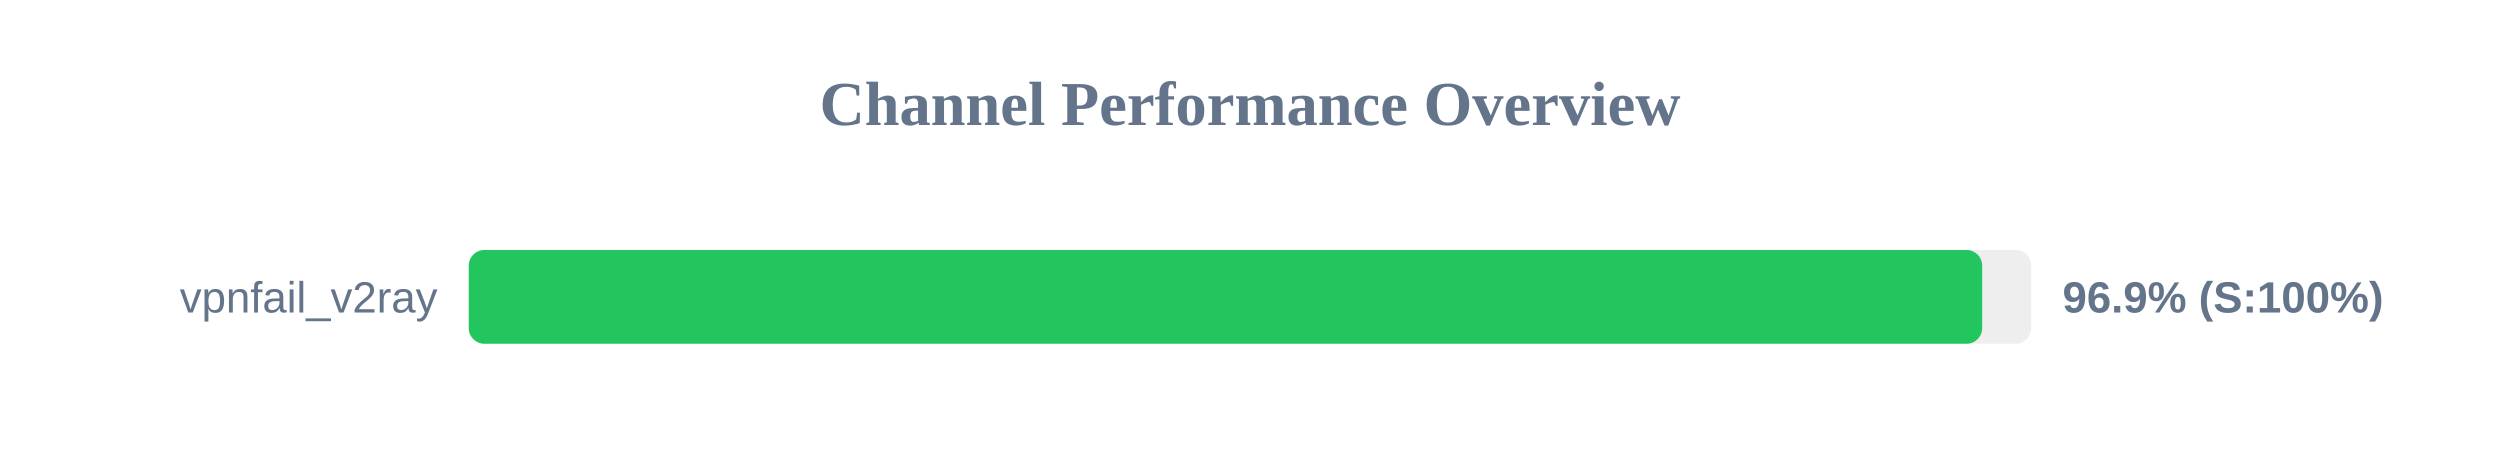
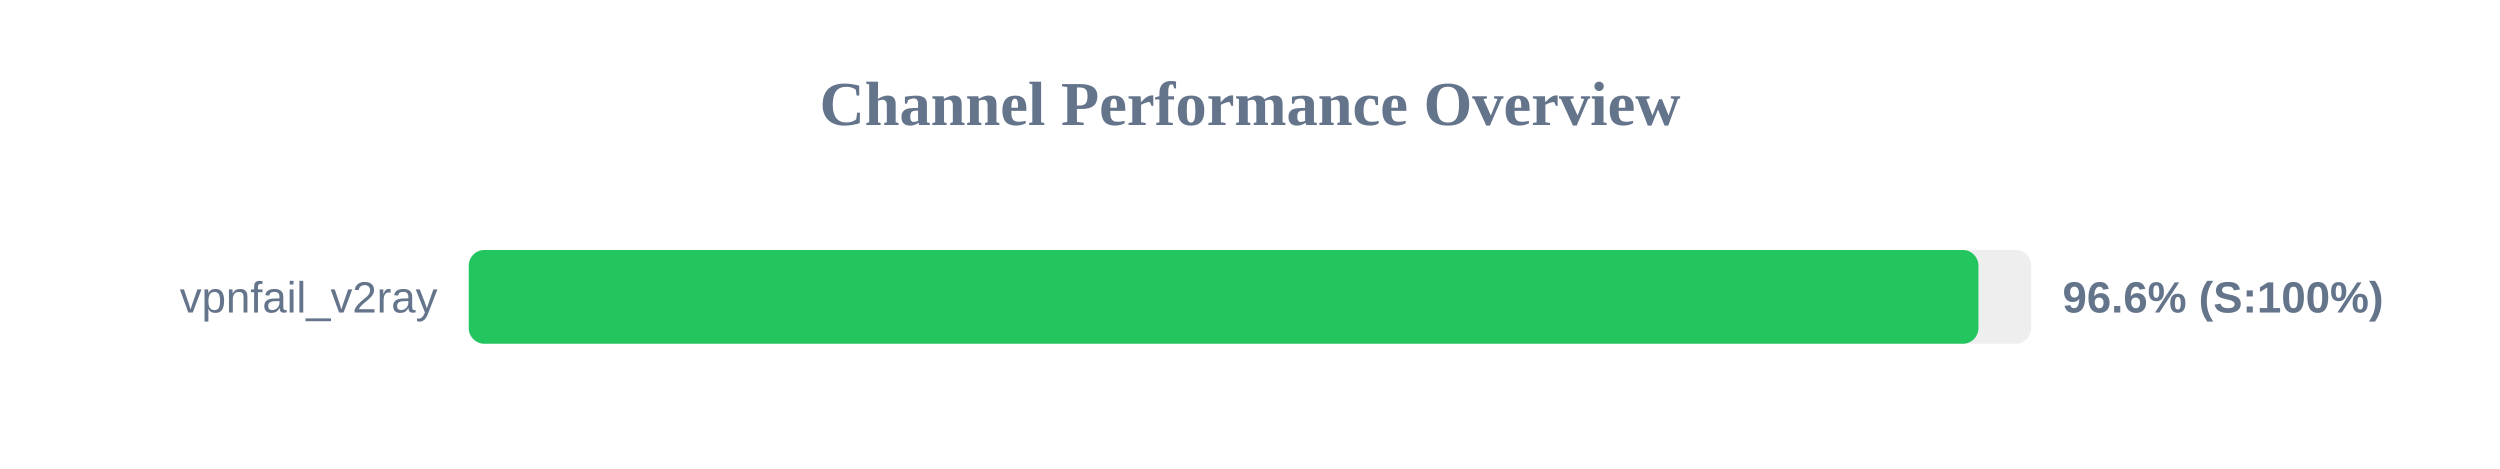
<svg xmlns="http://www.w3.org/2000/svg" width="800" height="150" version="1.1">
  <style>
        .row { font: 14px Arial; fill: #64748b; }
        .score { font: bold 14px Arial; fill: #64748b; }
    </style>
  <text x="400" y="40" text-anchor="middle" font-size="20px" font-weight="bold" fill="#64748b">Channel Performance Overview</text>
  <rect x="150" y="80" width="500" height="30" fill="#eee" rx="5" />
-   <rect x="150" y="80" width="484.3" height="30" fill="#22c55e" rx="5" />
+   <rect x="150" y="80" width="483.1" height="30" fill="#22c55e" rx="5" />
  <text x="140" y="100" text-anchor="end" class="row">vpnfail_v2ray</text>
-   <text x="660" y="100" text-anchor="start" class="score">96.9% (S:100%)</text>
+   <text x="660" y="100" text-anchor="start" class="score">96.6% (S:100%)</text>
</svg>
